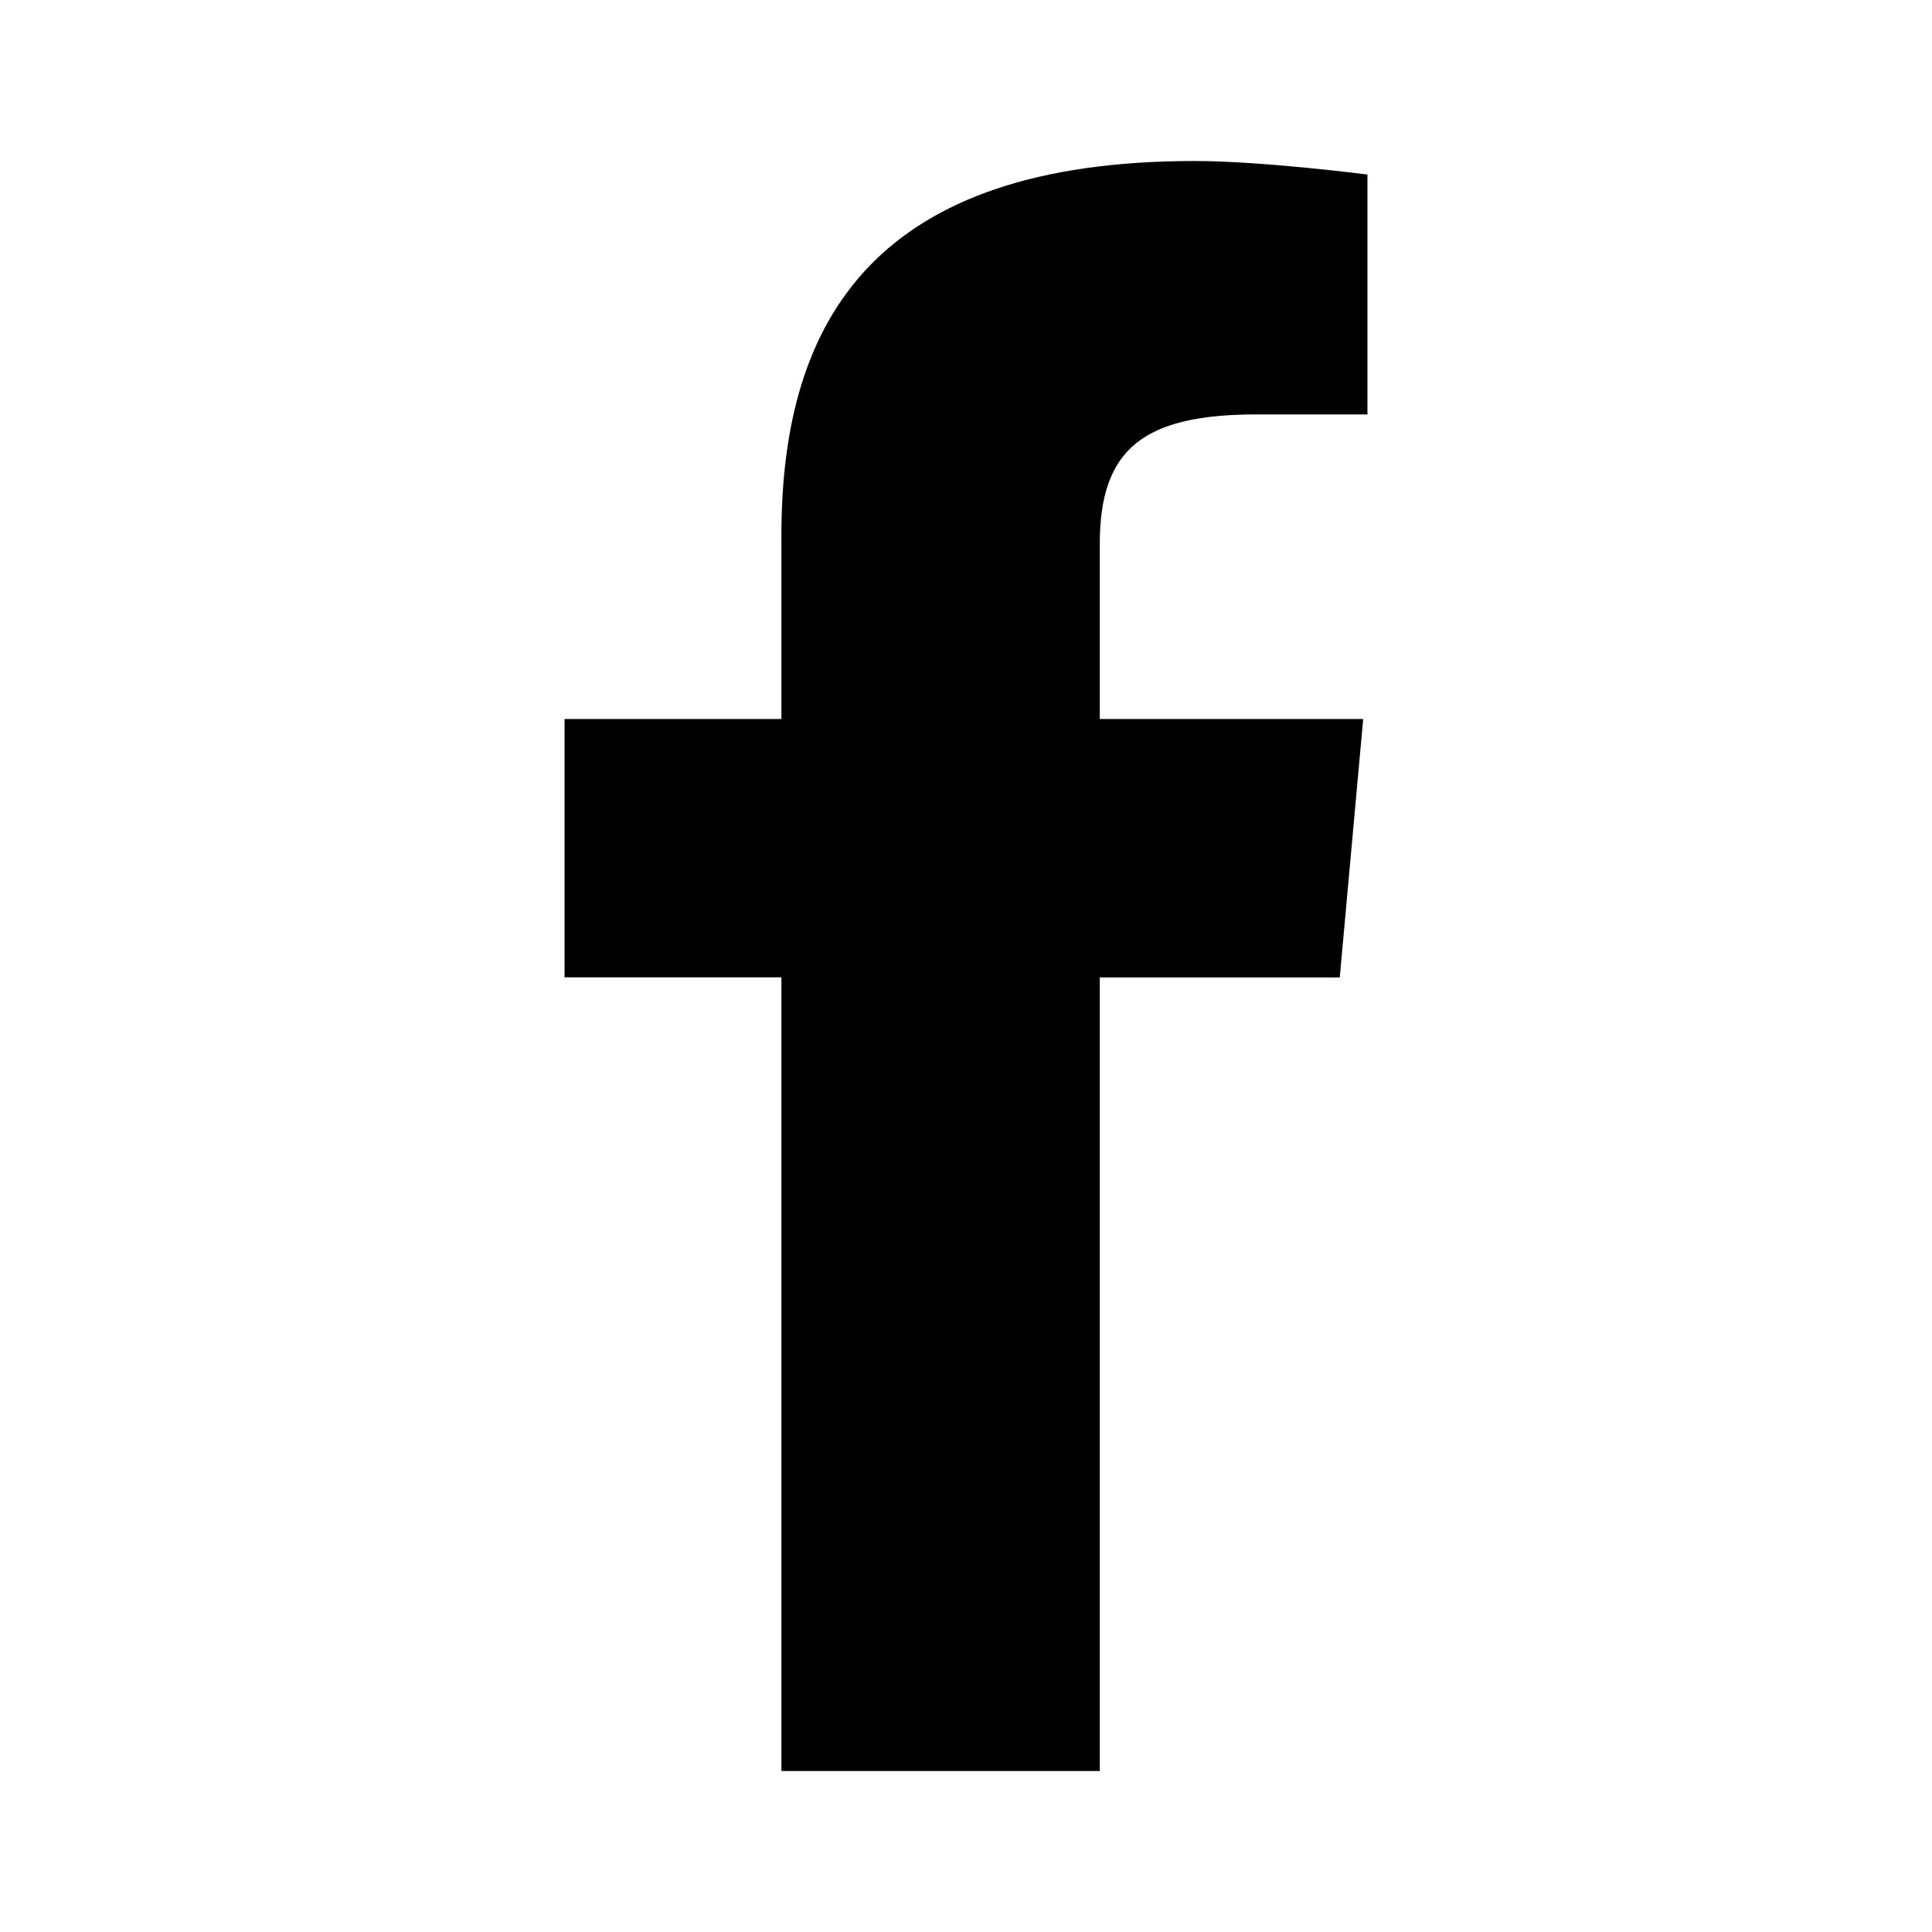
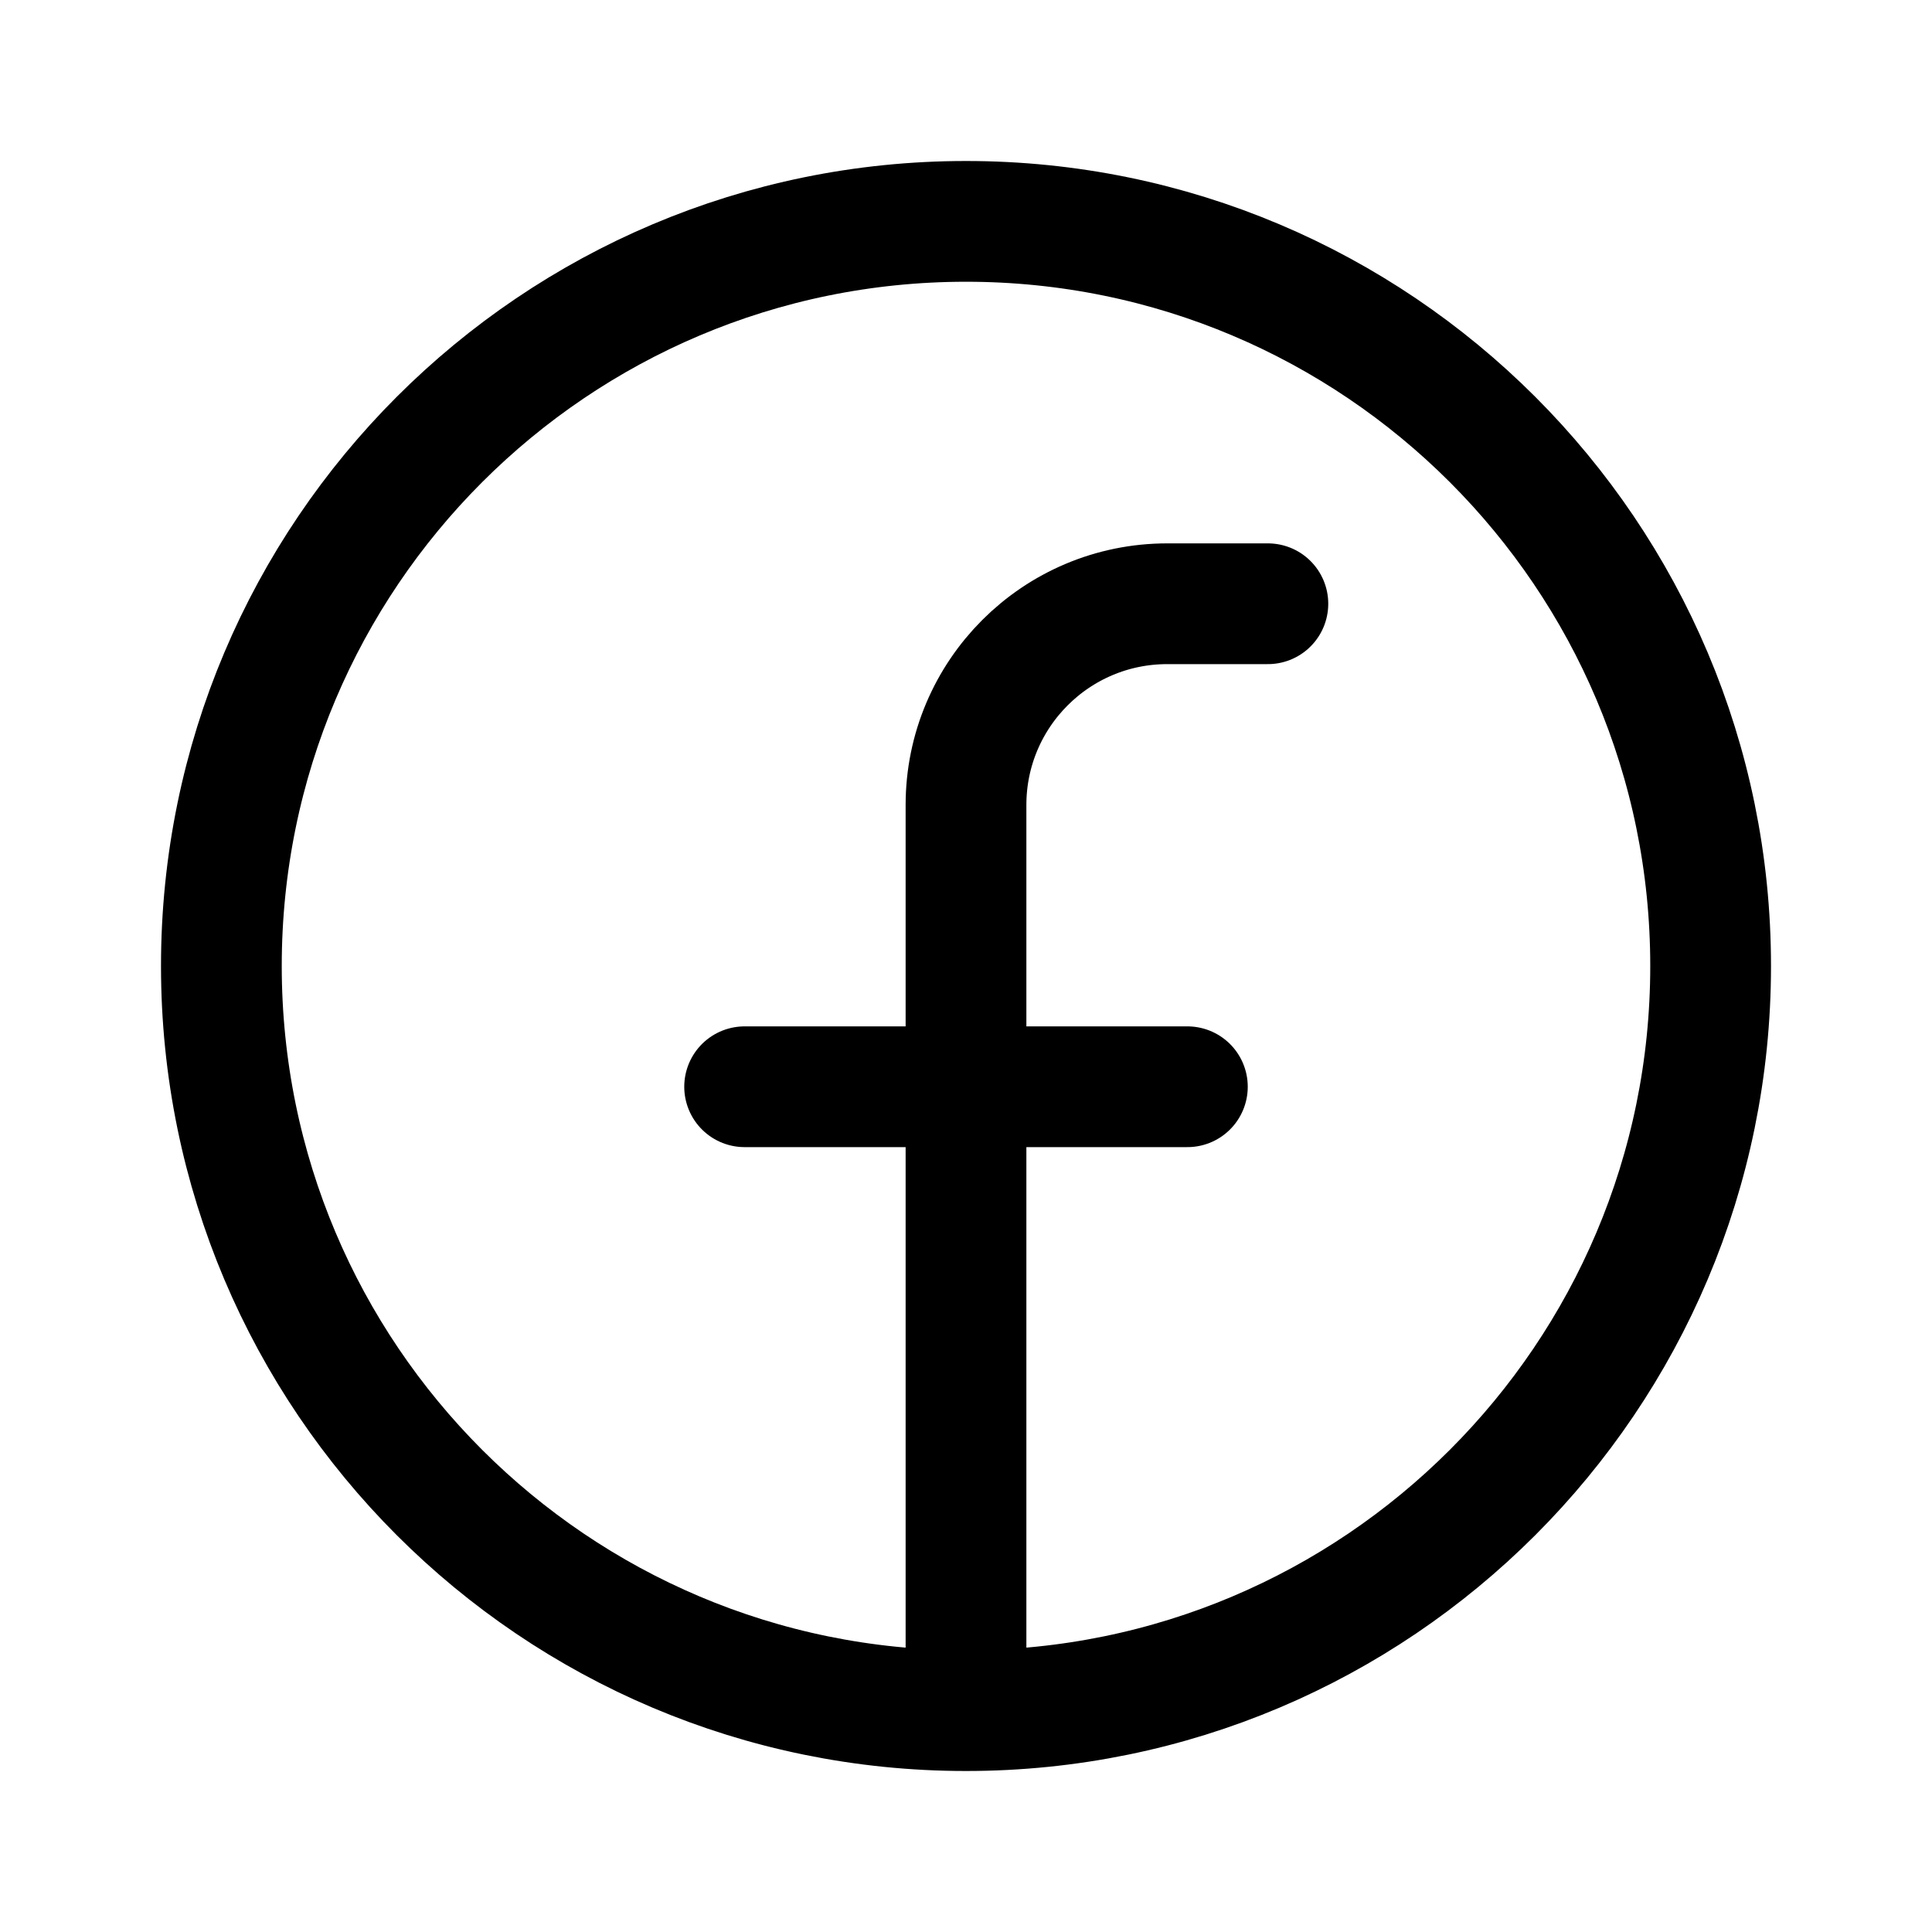
- <svg xmlns="http://www.w3.org/2000/svg" width="24" height="24" viewBox="0 0 24 24" fill="none" version="1.1" id="svg4">
-   <defs id="defs8" />
-   <path d="M 13.662,22 H 9.707 V 12.141 H 7.013 V 8.932 H 9.707 V 6.648 C 9.707,3.941 10.899,2 14.843,2 c 0.834,0 2.144,0.168 2.144,0.168 v 2.98 h -1.376 c -1.402,0 -1.949,0.426 -1.949,1.605 V 8.932 h 3.272 l -0.291,3.21 h -2.981 z" fill="#000000" id="path2" style="stroke-width:0.909" />
+ <svg xmlns="http://www.w3.org/2000/svg" width="192" height="192" viewBox="0 0 192 192" fill="none">
+   <path d="M96 170C136.869 170 170 136.869 170 96C170 55.131 136.869 22 96 22C55.131 22 22 55.131 22 96C22 136.869 55.131 170 96 170ZM96 170V108M126 60H116C104.954 60 96 68.954 96 80V108M96 108H74M96 108H118" stroke="black" stroke-width="12" stroke-linecap="round" />
</svg>
